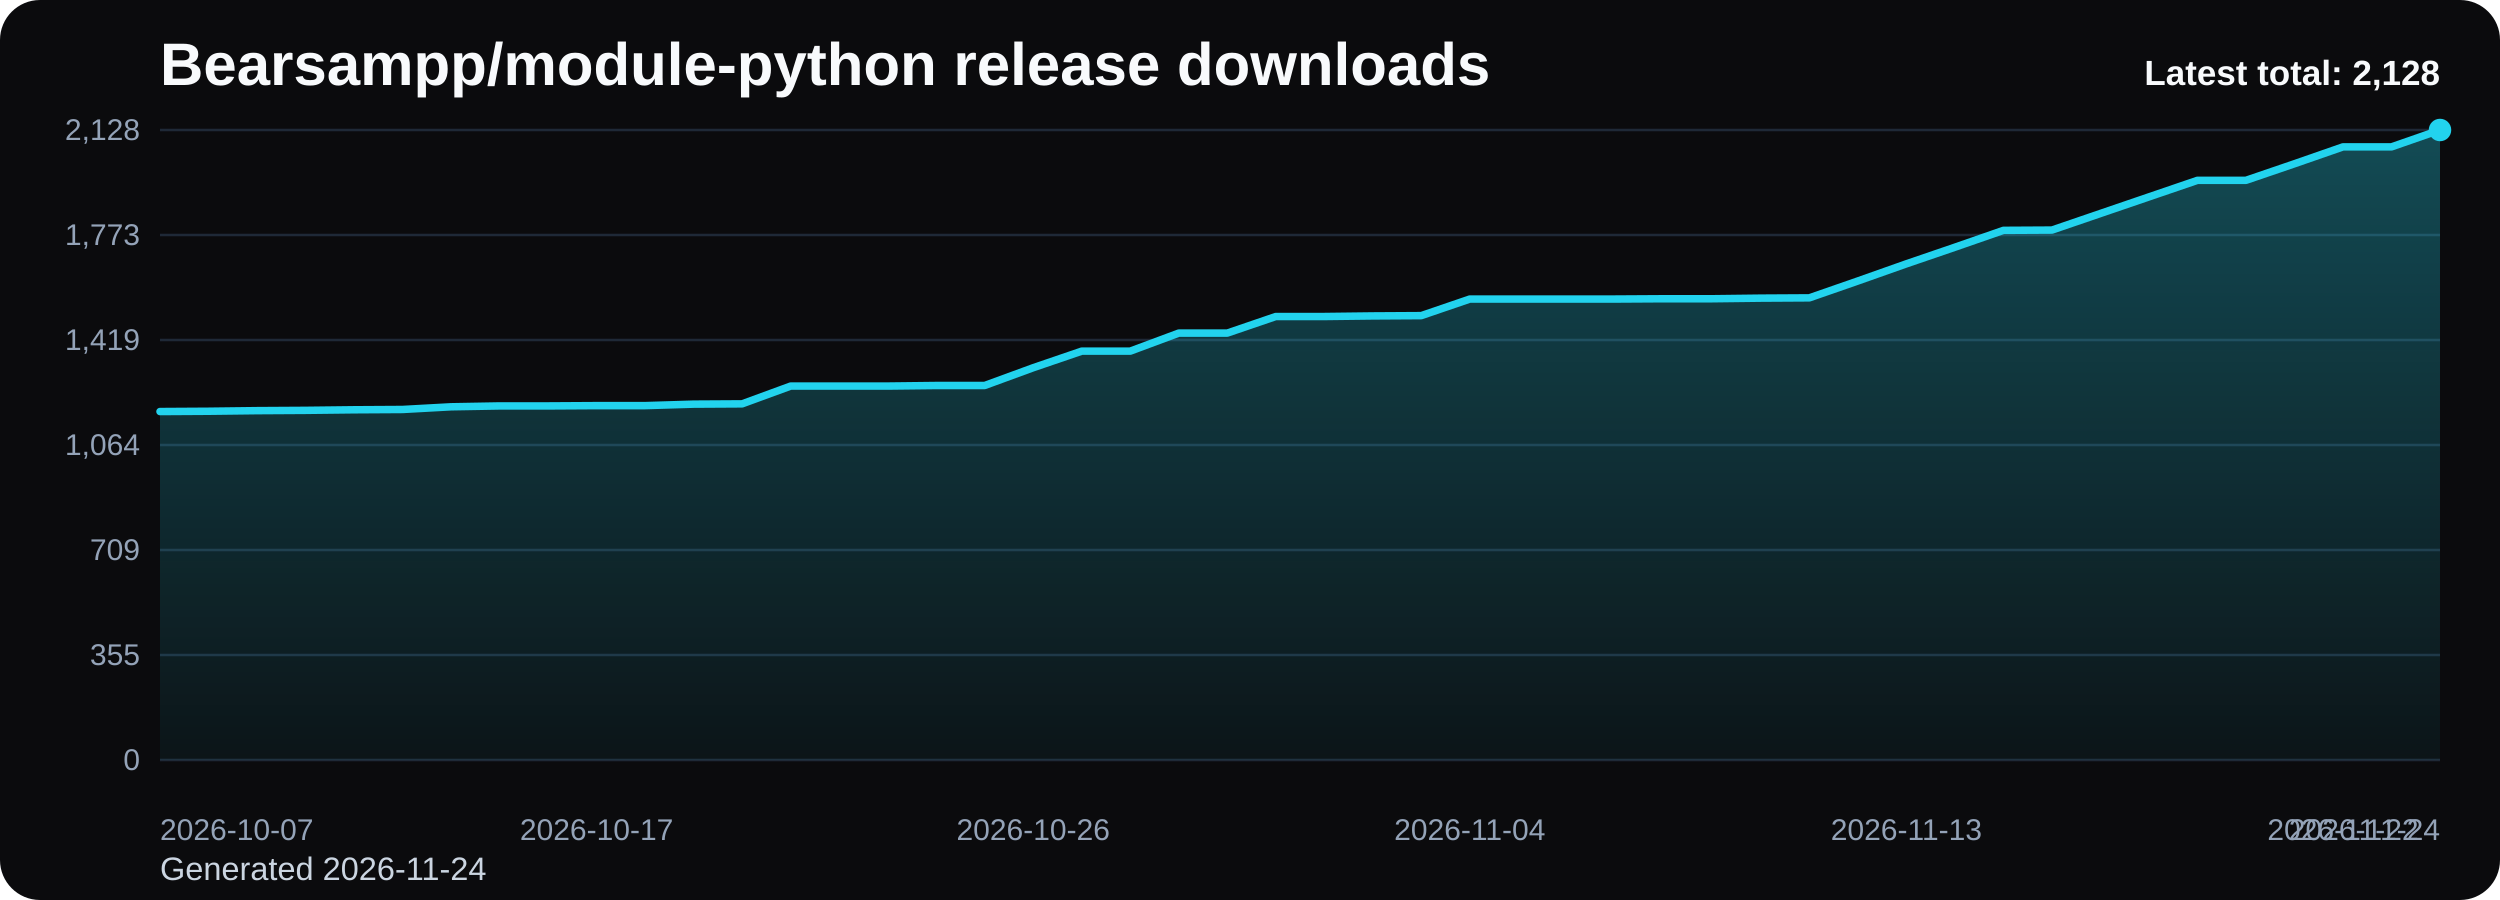
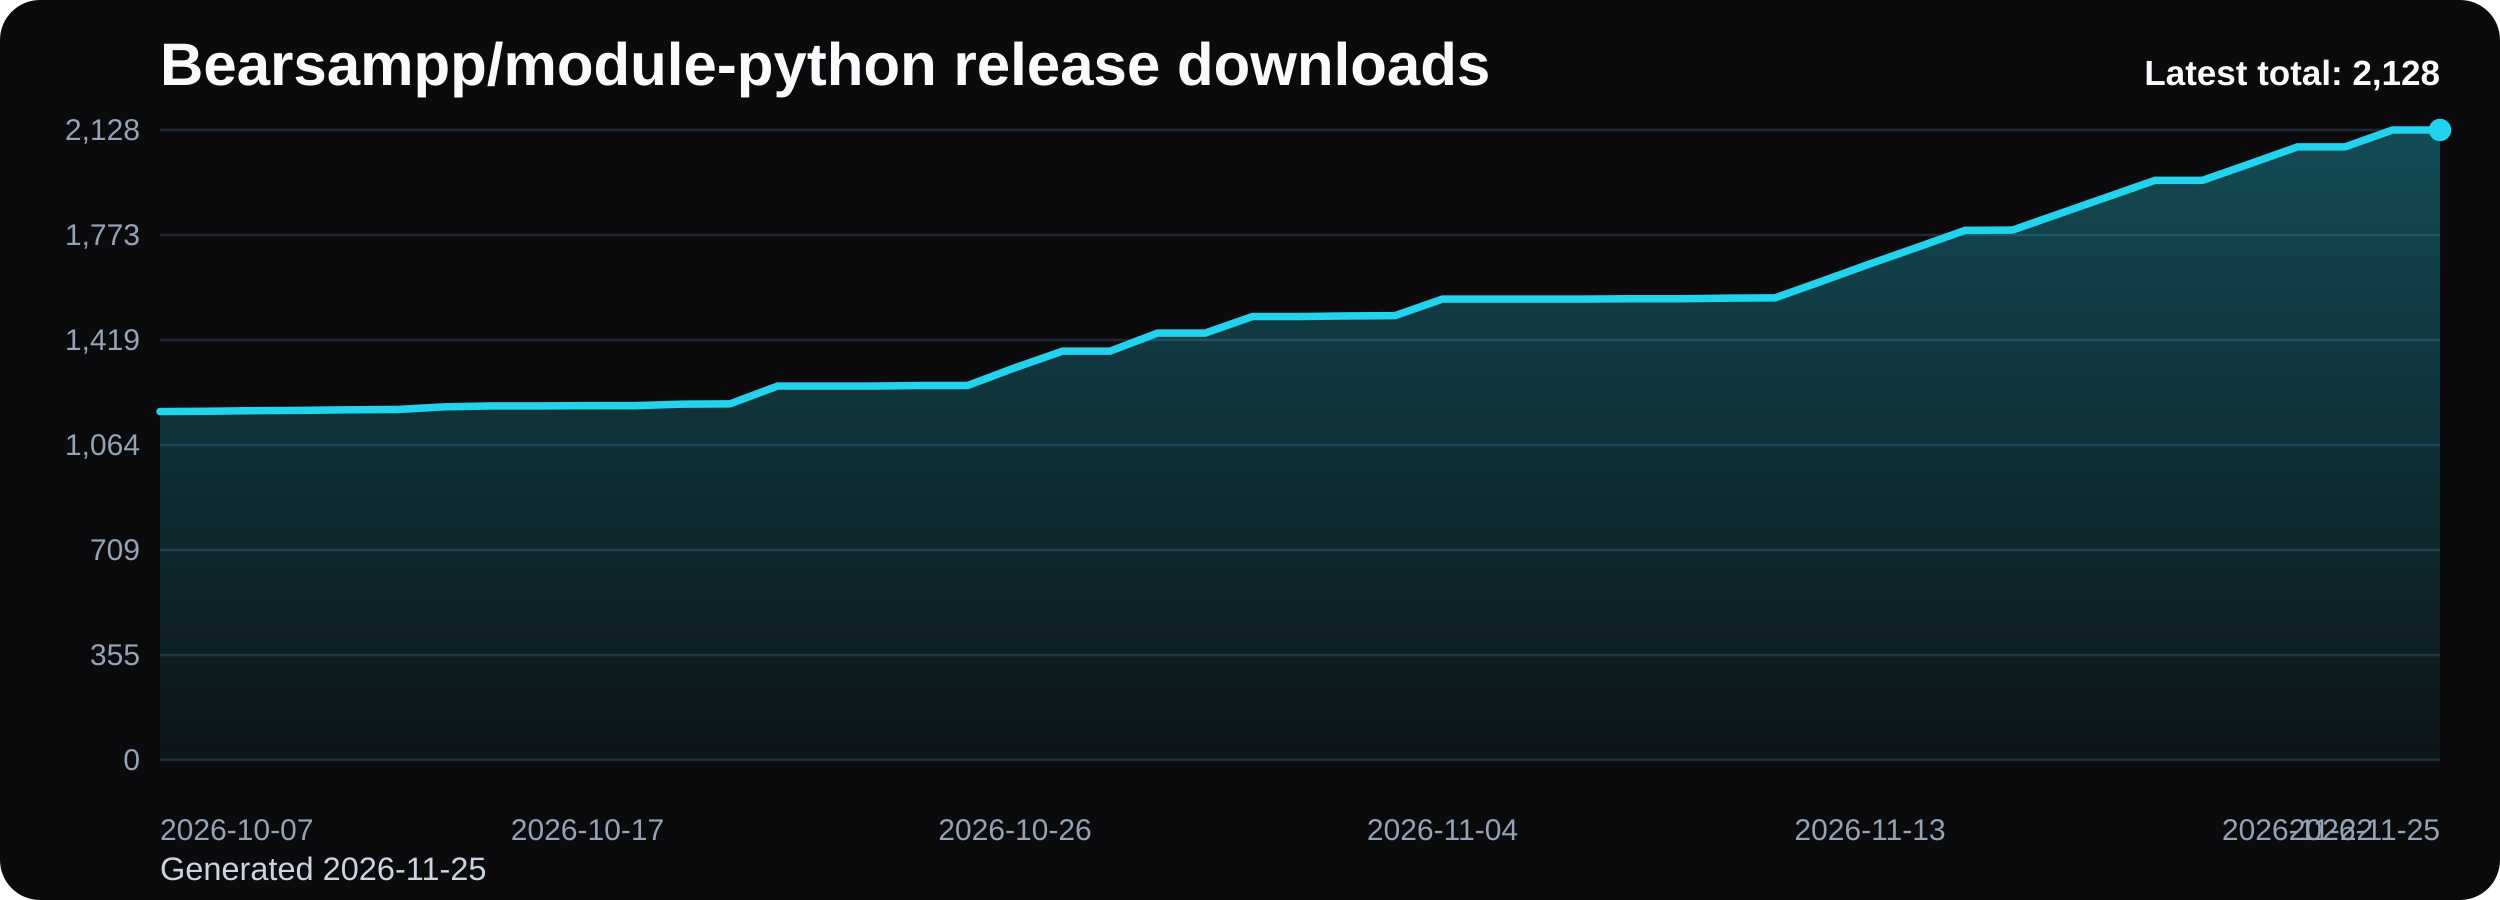
<svg xmlns="http://www.w3.org/2000/svg" viewBox="0 0 1000 360" role="img" aria-label="Bearsampp/module-python release downloads chart">
  <defs>
    <linearGradient id="fill-total-trend-black" x1="0" y1="0" x2="0" y2="1">
      <stop offset="0%" stop-color="#22d3ee" stop-opacity="0.32" />
      <stop offset="100%" stop-color="#22d3ee" stop-opacity="0.05" />
    </linearGradient>
    <style>
      .bg { fill: #0b0b0d; }
      .title { font: 700 24px Arial, sans-serif; fill: #f8fafc; }
      .sub { font: 400 13px Arial, sans-serif; fill: #cbd5e1; }
      .grid { stroke: #1f2937; stroke-width: 1; }
      .axis { font: 400 12px Arial, sans-serif; fill: #94a3b8; }
      .line { fill: none; stroke: #22d3ee; stroke-width: 3; stroke-linecap: round; stroke-linejoin: round; }
      .dot { fill: #22d3ee; }
      .value { font: 600 11px Arial, sans-serif; fill: #cbd5e1; }
      .latest { font: 700 14px Arial, sans-serif; fill: #f8fafc; }
    </style>
  </defs>
  <rect class="bg" x="0" y="0" width="1000" height="360" rx="16" />
  <text class="title" x="64" y="34">Bearsampp/module-python release downloads</text>
-   <text class="sub" x="64" y="352">Generated 2026-11-24</text>
+   <text class="sub" x="64" y="352">Generated 2026-11-25</text>
  <line x1="64" y1="52.00" x2="976" y2="52.00" class="grid" />
  <text x="56" y="56.00" text-anchor="end" class="axis">2,128</text>
  <line x1="64" y1="94.00" x2="976" y2="94.00" class="grid" />
  <text x="56" y="98.00" text-anchor="end" class="axis">1,773</text>
  <line x1="64" y1="136.00" x2="976" y2="136.00" class="grid" />
  <text x="56" y="140.00" text-anchor="end" class="axis">1,419</text>
  <line x1="64" y1="178.00" x2="976" y2="178.00" class="grid" />
  <text x="56" y="182.00" text-anchor="end" class="axis">1,064</text>
  <line x1="64" y1="220.00" x2="976" y2="220.00" class="grid" />
  <text x="56" y="224.00" text-anchor="end" class="axis">709</text>
  <line x1="64" y1="262.00" x2="976" y2="262.00" class="grid" />
  <text x="56" y="266.00" text-anchor="end" class="axis">355</text>
  <line x1="64" y1="304.00" x2="976" y2="304.00" class="grid" />
  <text x="56" y="308.00" text-anchor="end" class="axis">0</text>
-   <path d="M 64.00 304 L 64.00 164.62 L 83.40 164.50 L 102.81 164.26 L 122.21 164.14 L 141.62 163.91 L 161.02 163.79 L 180.43 162.72 L 199.83 162.37 L 219.23 162.37 L 238.64 162.25 L 258.04 162.25 L 277.45 161.66 L 296.85 161.54 L 316.26 154.43 L 335.66 154.43 L 355.06 154.43 L 374.47 154.20 L 393.87 154.20 L 413.28 147.09 L 432.68 140.46 L 452.09 140.46 L 471.49 133.24 L 490.89 133.24 L 510.30 126.61 L 529.70 126.61 L 549.11 126.37 L 568.51 126.25 L 587.91 119.62 L 607.32 119.62 L 626.72 119.62 L 646.13 119.62 L 665.53 119.50 L 684.94 119.50 L 704.34 119.26 L 723.74 119.14 L 743.15 112.39 L 762.55 105.53 L 781.96 98.89 L 801.36 92.14 L 820.77 92.03 L 840.17 85.39 L 859.57 78.76 L 878.98 72.13 L 898.38 72.13 L 917.79 65.50 L 937.19 58.75 L 956.60 58.75 L 976.00 52.00 L 976.00 304 Z" fill="url(#fill-total-trend-black)" />
-   <polyline class="line" points="64.00,164.62 83.40,164.50 102.81,164.26 122.21,164.14 141.62,163.91 161.02,163.79 180.43,162.72 199.83,162.37 219.23,162.37 238.64,162.25 258.04,162.25 277.45,161.66 296.85,161.54 316.26,154.43 335.66,154.43 355.06,154.43 374.47,154.20 393.87,154.20 413.28,147.09 432.68,140.46 452.09,140.46 471.49,133.24 490.89,133.24 510.30,126.61 529.70,126.61 549.11,126.37 568.51,126.25 587.91,119.62 607.32,119.62 626.72,119.62 646.13,119.62 665.53,119.50 684.94,119.50 704.34,119.26 723.74,119.14 743.15,112.39 762.55,105.53 781.96,98.89 801.36,92.14 820.77,92.03 840.17,85.39 859.57,78.76 878.98,72.13 898.38,72.13 917.79,65.50 937.19,58.75 956.60,58.75 976.00,52.00" />
+   <path d="M 64.00 304 L 64.00 164.62 L 83.00 164.50 L 102.00 164.26 L 121.00 164.14 L 140.00 163.91 L 159.00 163.79 L 178.00 162.72 L 197.00 162.37 L 216.00 162.37 L 235.00 162.25 L 254.00 162.25 L 273.00 161.66 L 292.00 161.54 L 311.00 154.43 L 330.00 154.43 L 349.00 154.43 L 368.00 154.20 L 387.00 154.20 L 406.00 147.09 L 425.00 140.46 L 444.00 140.46 L 463.00 133.24 L 482.00 133.24 L 501.00 126.61 L 520.00 126.61 L 539.00 126.37 L 558.00 126.25 L 577.00 119.62 L 596.00 119.62 L 615.00 119.62 L 634.00 119.62 L 653.00 119.50 L 672.00 119.50 L 691.00 119.26 L 710.00 119.14 L 729.00 112.39 L 748.00 105.53 L 767.00 98.89 L 786.00 92.14 L 805.00 92.03 L 824.00 85.39 L 843.00 78.76 L 862.00 72.13 L 881.00 72.13 L 900.00 65.50 L 919.00 58.75 L 938.00 58.75 L 957.00 52.00 L 976.00 52.00 L 976.00 304 Z" fill="url(#fill-total-trend-black)" />
+   <polyline class="line" points="64.00,164.62 83.00,164.50 102.00,164.26 121.00,164.14 140.00,163.91 159.00,163.79 178.00,162.72 197.00,162.37 216.00,162.37 235.00,162.25 254.00,162.25 273.00,161.66 292.00,161.54 311.00,154.43 330.00,154.43 349.00,154.43 368.00,154.20 387.00,154.20 406.00,147.09 425.00,140.46 444.00,140.46 463.00,133.24 482.00,133.24 501.00,126.61 520.00,126.61 539.00,126.37 558.00,126.25 577.00,119.62 596.00,119.62 615.00,119.62 634.00,119.62 653.00,119.50 672.00,119.50 691.00,119.26 710.00,119.14 729.00,112.39 748.00,105.53 767.00,98.89 786.00,92.14 805.00,92.03 824.00,85.39 843.00,78.76 862.00,72.13 881.00,72.13 900.00,65.50 919.00,58.75 938.00,58.75 957.00,52.00 976.00,52.00" />
  <circle class="dot" cx="976.00" cy="52.00" r="4.5" />
  <text class="axis" x="64.00" y="336" text-anchor="start">2026-10-07</text>
-   <text class="axis" x="238.64" y="336" text-anchor="middle">2026-10-17</text>
-   <text class="axis" x="413.28" y="336" text-anchor="middle">2026-10-26</text>
-   <text class="axis" x="587.91" y="336" text-anchor="middle">2026-11-04</text>
-   <text class="axis" x="762.55" y="336" text-anchor="middle">2026-11-13</text>
-   <text class="axis" x="937.19" y="336" text-anchor="middle">2026-11-22</text>
-   <text class="axis" x="976.00" y="336" text-anchor="end">2026-11-24</text>
+   <text class="axis" x="235.00" y="336" text-anchor="middle">2026-10-17</text>
+   <text class="axis" x="406.00" y="336" text-anchor="middle">2026-10-26</text>
+   <text class="axis" x="577.00" y="336" text-anchor="middle">2026-11-04</text>
+   <text class="axis" x="748.00" y="336" text-anchor="middle">2026-11-13</text>
+   <text class="axis" x="919.00" y="336" text-anchor="middle">2026-11-22</text>
+   <text class="axis" x="976.00" y="336" text-anchor="end">2026-11-25</text>
  <text class="latest" x="976" y="34" text-anchor="end">Latest total: 2,128</text>
</svg>
